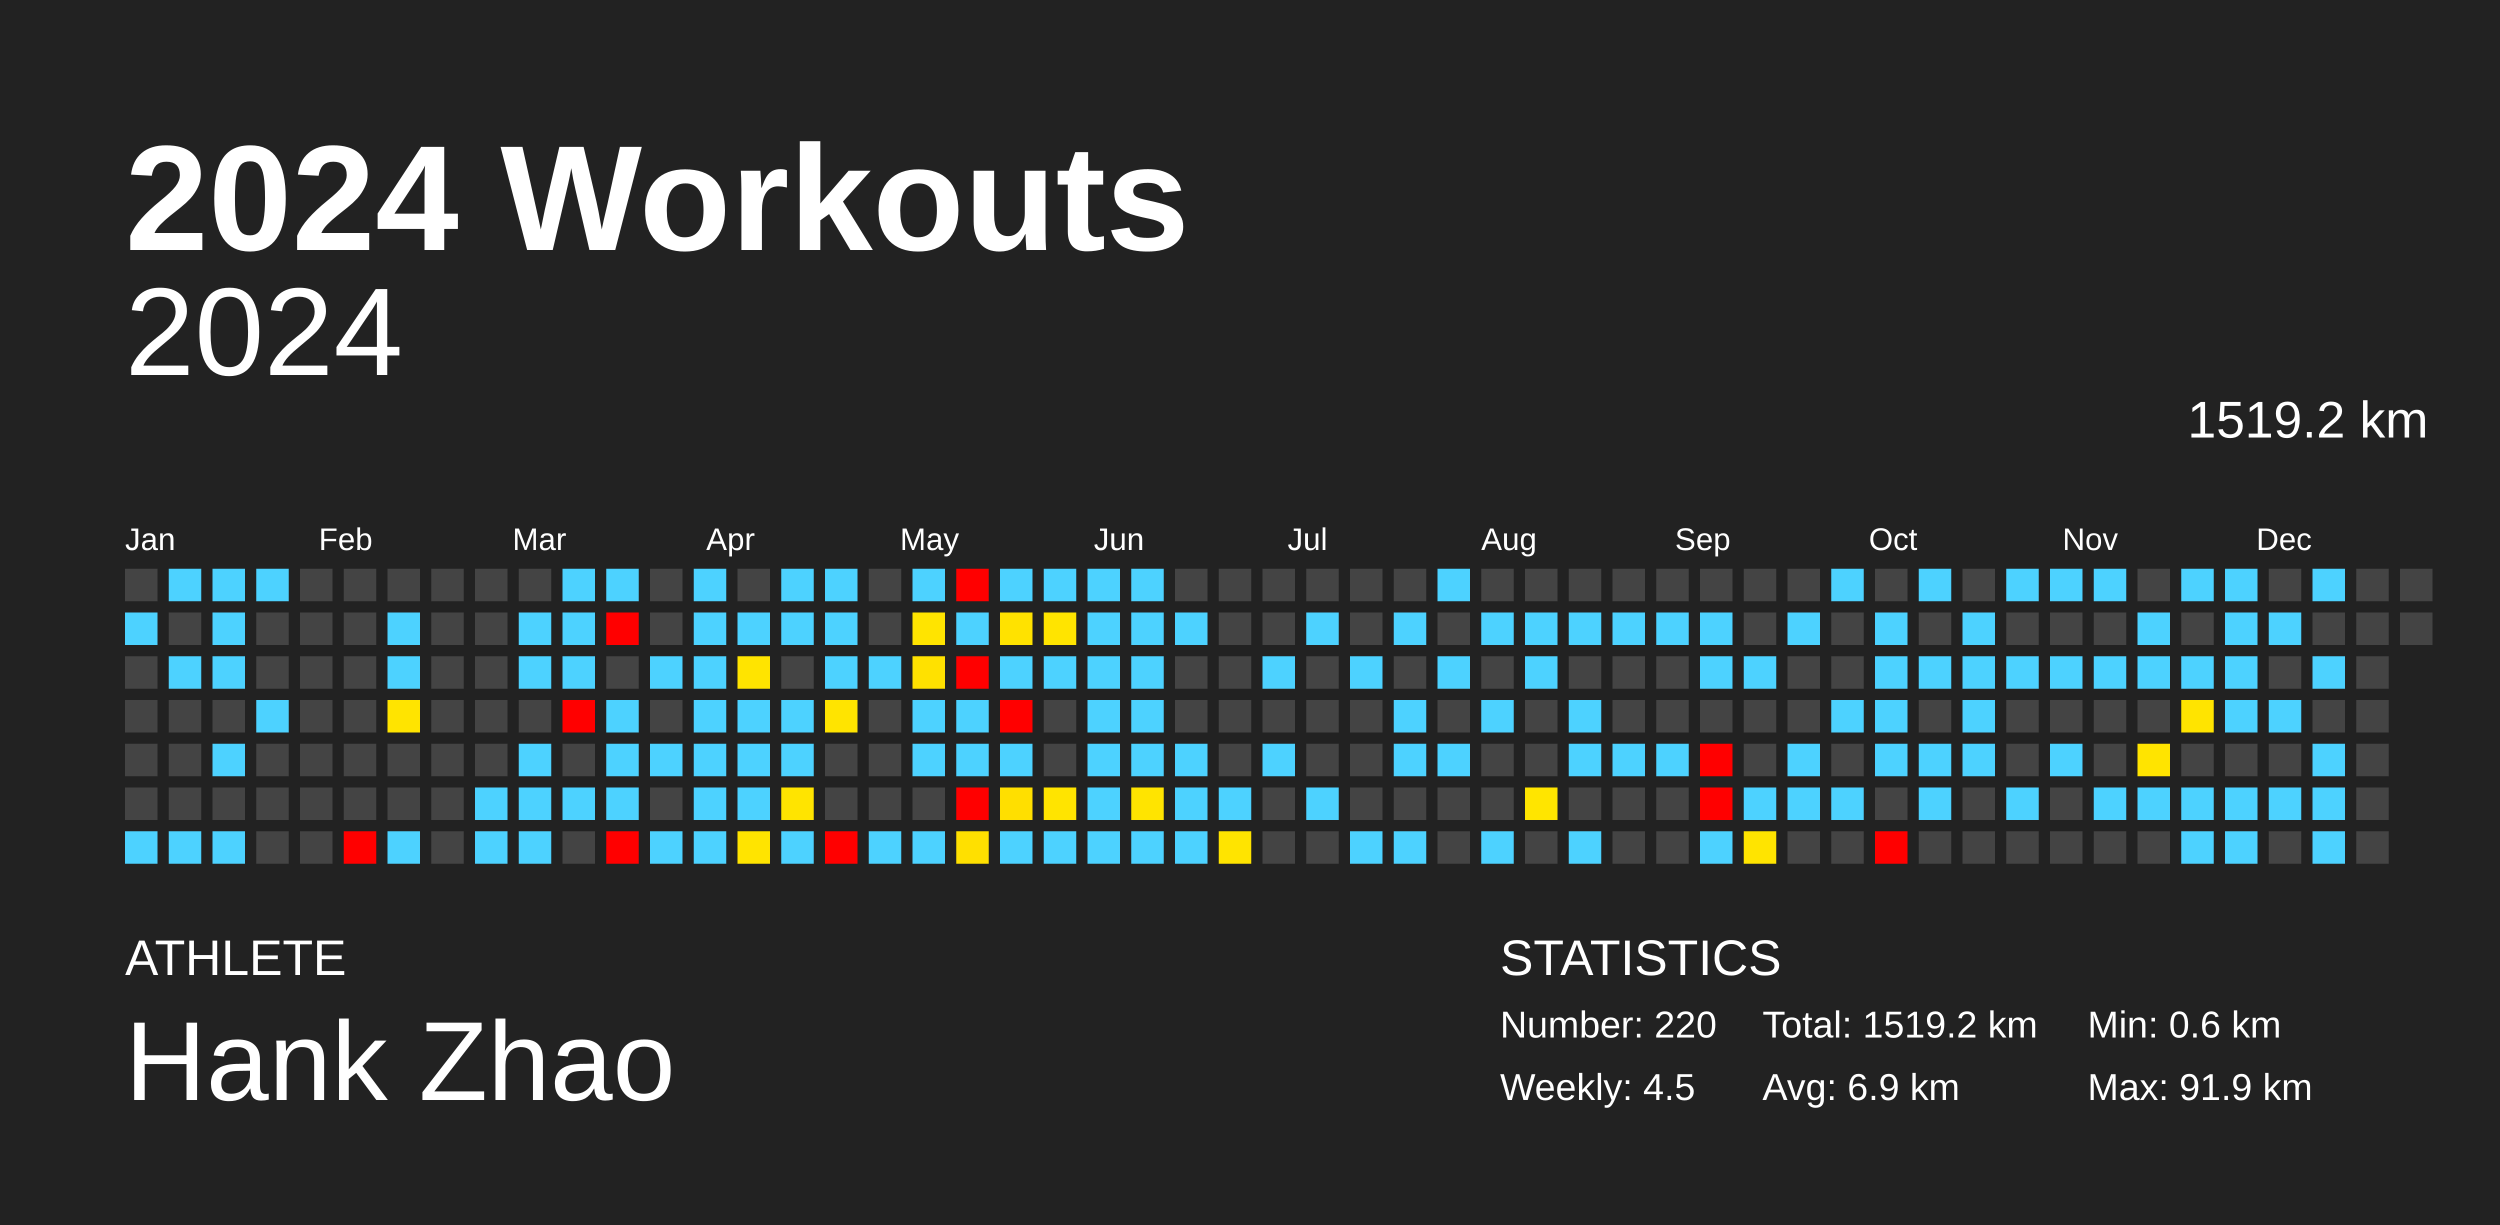
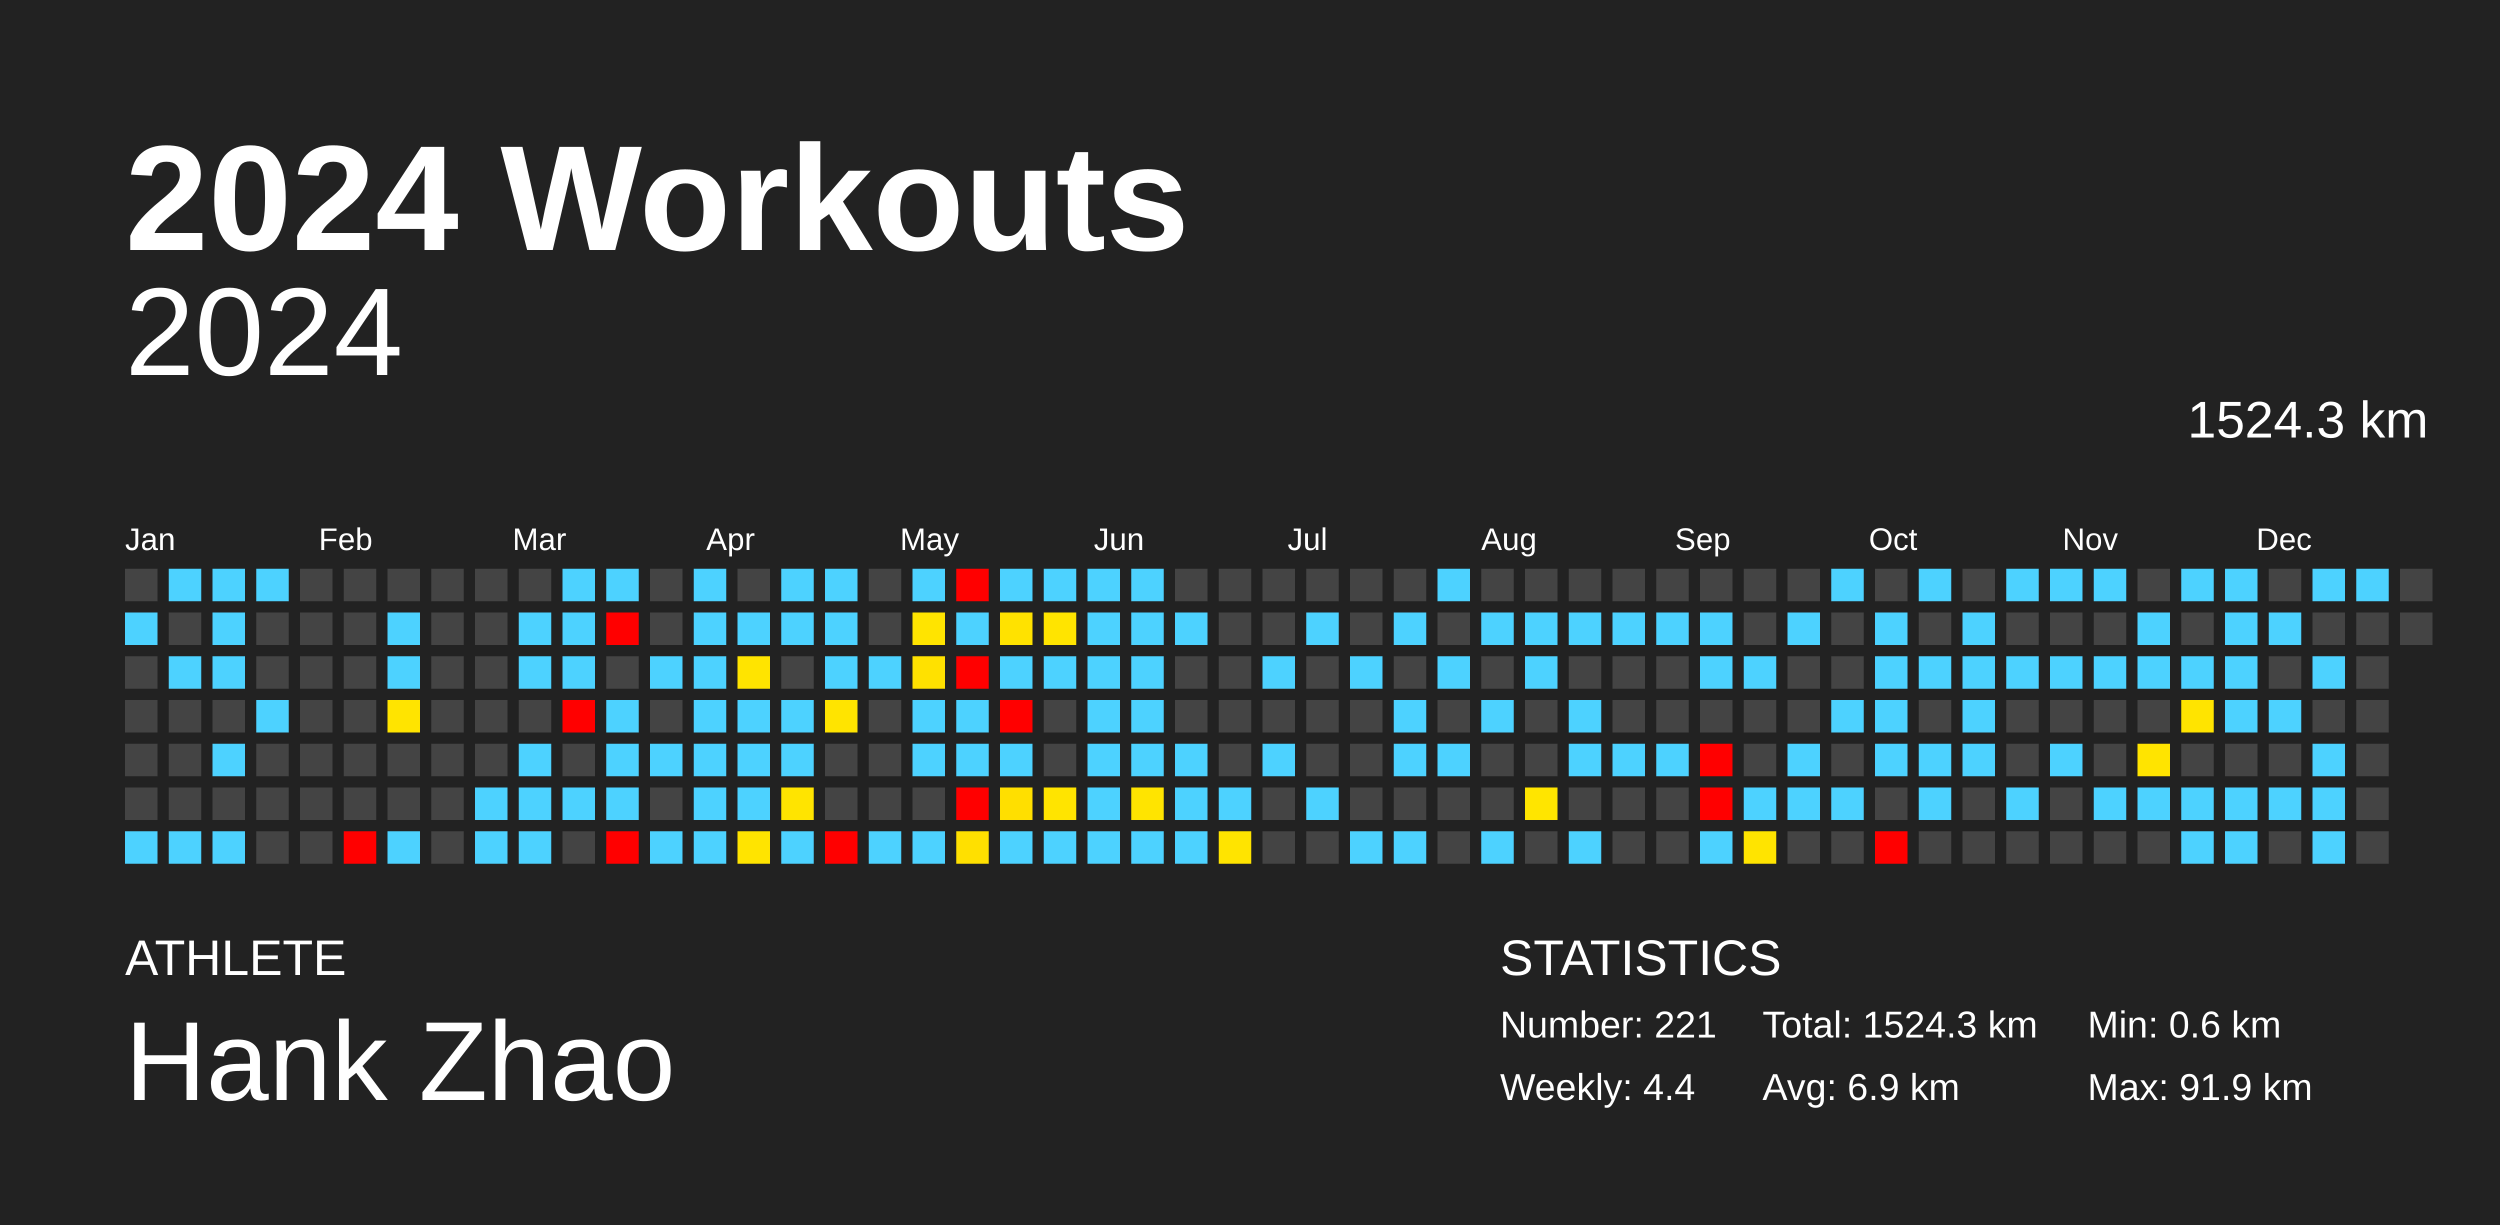
<svg xmlns="http://www.w3.org/2000/svg" baseProfile="full" height="98mm" version="1.1" viewBox="0,0,200,98" width="200mm">
  <defs />
  <rect fill="#222222" height="98" width="200" x="0" y="0" />
  <text fill="#FFFFFF" style="font-size:12px; font-family:Arial; font-weight:bold;" x="10" y="20">2024 Workouts</text>
  <text fill="#FFFFFF" style="font-size:4px; font-family:Arial" x="10" y="78">ATHLETE</text>
  <text fill="#FFFFFF" style="font-size:9px; font-family:Arial" x="10" y="88">Hank Zhao</text>
  <text fill="#FFFFFF" style="font-size:4px; font-family:Arial" x="120" y="78">STATISTICS</text>
-   <text fill="#FFFFFF" style="font-size:3px; font-family:Arial" x="120" y="83">Number: 220</text>
-   <text fill="#FFFFFF" style="font-size:3px; font-family:Arial" x="120" y="88">Weekly: 4.5</text>
-   <text fill="#FFFFFF" style="font-size:3px; font-family:Arial" x="141" y="83">Total: 1519.2 km</text>
+   <text fill="#FFFFFF" style="font-size:3px; font-family:Arial" x="120" y="83">Number: 221</text>
+   <text fill="#FFFFFF" style="font-size:3px; font-family:Arial" x="120" y="88">Weekly: 4.4</text>
+   <text fill="#FFFFFF" style="font-size:3px; font-family:Arial" x="141" y="83">Total: 1524.3 km</text>
  <text fill="#FFFFFF" style="font-size:3px; font-family:Arial" x="141" y="88">Avg: 6.9 km</text>
  <text fill="#FFFFFF" style="font-size:3px; font-family:Arial" x="167" y="83">Min: 0.6 km</text>
  <text fill="#FFFFFF" style="font-size:3px; font-family:Arial" x="167" y="88">Max: 91.9 km</text>
  <text alignment-baseline="hanging" fill="#FFFFFF" style="font-size:10.0px; font-family:Arial;" x="10" y="30">2024</text>
-   <text alignment-baseline="hanging" fill="#FFFFFF" style="font-size:4.125px; font-family:Arial;" x="175" y="35">1519.2 km</text>
+   <text alignment-baseline="hanging" fill="#FFFFFF" style="font-size:4.125px; font-family:Arial;" x="175" y="35">1524.3 km</text>
  <text fill="#FFFFFF" style="font-size:2.5px; font-family:Arial" x="10.0" y="44">Jan</text>
  <text fill="#FFFFFF" style="font-size:2.5px; font-family:Arial" x="25.5" y="44">Feb</text>
  <text fill="#FFFFFF" style="font-size:2.5px; font-family:Arial" x="41.0" y="44">Mar</text>
  <text fill="#FFFFFF" style="font-size:2.5px; font-family:Arial" x="56.5" y="44">Apr</text>
  <text fill="#FFFFFF" style="font-size:2.5px; font-family:Arial" x="72.0" y="44">May</text>
  <text fill="#FFFFFF" style="font-size:2.5px; font-family:Arial" x="87.5" y="44">Jun</text>
  <text fill="#FFFFFF" style="font-size:2.5px; font-family:Arial" x="103.0" y="44">Jul</text>
  <text fill="#FFFFFF" style="font-size:2.5px; font-family:Arial" x="118.5" y="44">Aug</text>
  <text fill="#FFFFFF" style="font-size:2.5px; font-family:Arial" x="134.0" y="44">Sep</text>
  <text fill="#FFFFFF" style="font-size:2.5px; font-family:Arial" x="149.5" y="44">Oct</text>
  <text fill="#FFFFFF" style="font-size:2.5px; font-family:Arial" x="165.0" y="44">Nov</text>
  <text fill="#FFFFFF" style="font-size:2.5px; font-family:Arial" x="180.5" y="44">Dec</text>
  <rect fill="#444444" height="2.6" width="2.6" x="10.0" y="45.5" />
  <rect fill="#4dd2ff" height="2.6" width="2.6" x="10.0" y="49.0" />
  <rect fill="#444444" height="2.6" width="2.6" x="10.0" y="52.5" />
  <rect fill="#444444" height="2.6" width="2.6" x="10.0" y="56.0" />
  <rect fill="#444444" height="2.6" width="2.6" x="10.0" y="59.5" />
  <rect fill="#444444" height="2.6" width="2.6" x="10.0" y="63.0" />
  <rect fill="#4dd2ff" height="2.6" width="2.6" x="10.0" y="66.5" />
  <rect fill="#4dd2ff" height="2.6" width="2.6" x="13.5" y="45.5" />
  <rect fill="#444444" height="2.6" width="2.6" x="13.5" y="49.0" />
  <rect fill="#4dd2ff" height="2.6" width="2.6" x="13.5" y="52.5" />
  <rect fill="#444444" height="2.6" width="2.6" x="13.5" y="56.0" />
  <rect fill="#444444" height="2.6" width="2.6" x="13.5" y="59.5" />
  <rect fill="#444444" height="2.6" width="2.6" x="13.5" y="63.0" />
  <rect fill="#4dd2ff" height="2.6" width="2.6" x="13.5" y="66.5" />
  <rect fill="#4dd2ff" height="2.6" width="2.6" x="17.0" y="45.5" />
  <rect fill="#4dd2ff" height="2.6" width="2.6" x="17.0" y="49.0" />
  <rect fill="#4dd2ff" height="2.6" width="2.6" x="17.0" y="52.5" />
  <rect fill="#444444" height="2.6" width="2.6" x="17.0" y="56.0" />
  <rect fill="#4dd2ff" height="2.6" width="2.6" x="17.0" y="59.5" />
  <rect fill="#444444" height="2.6" width="2.6" x="17.0" y="63.0" />
  <rect fill="#4dd2ff" height="2.6" width="2.6" x="17.0" y="66.5" />
  <rect fill="#4dd2ff" height="2.6" width="2.6" x="20.5" y="45.5" />
  <rect fill="#444444" height="2.6" width="2.6" x="20.5" y="49.0" />
  <rect fill="#444444" height="2.6" width="2.6" x="20.5" y="52.5" />
  <rect fill="#4dd2ff" height="2.6" width="2.6" x="20.5" y="56.0" />
  <rect fill="#444444" height="2.6" width="2.6" x="20.5" y="59.5" />
  <rect fill="#444444" height="2.6" width="2.6" x="20.5" y="63.0" />
  <rect fill="#444444" height="2.6" width="2.6" x="20.5" y="66.5" />
  <rect fill="#444444" height="2.6" width="2.6" x="24.0" y="45.5" />
  <rect fill="#444444" height="2.6" width="2.6" x="24.0" y="49.0" />
  <rect fill="#444444" height="2.6" width="2.6" x="24.0" y="52.5" />
  <rect fill="#444444" height="2.6" width="2.6" x="24.0" y="56.0" />
  <rect fill="#444444" height="2.6" width="2.6" x="24.0" y="59.5" />
  <rect fill="#444444" height="2.6" width="2.6" x="24.0" y="63.0" />
  <rect fill="#444444" height="2.6" width="2.6" x="24.0" y="66.5" />
  <rect fill="#444444" height="2.6" width="2.6" x="27.5" y="45.5" />
  <rect fill="#444444" height="2.6" width="2.6" x="27.5" y="49.0" />
  <rect fill="#444444" height="2.6" width="2.6" x="27.5" y="52.5" />
  <rect fill="#444444" height="2.6" width="2.6" x="27.5" y="56.0" />
  <rect fill="#444444" height="2.6" width="2.6" x="27.5" y="59.5" />
  <rect fill="#444444" height="2.6" width="2.6" x="27.5" y="63.0" />
  <rect fill="red" height="2.6" width="2.6" x="27.5" y="66.5" />
  <rect fill="#444444" height="2.6" width="2.6" x="31.0" y="45.5" />
  <rect fill="#4dd2ff" height="2.6" width="2.6" x="31.0" y="49.0" />
  <rect fill="#4dd2ff" height="2.6" width="2.6" x="31.0" y="52.5" />
  <rect fill="#ffe400" height="2.6" width="2.6" x="31.0" y="56.0" />
  <rect fill="#444444" height="2.6" width="2.6" x="31.0" y="59.5" />
  <rect fill="#444444" height="2.6" width="2.6" x="31.0" y="63.0" />
  <rect fill="#4dd2ff" height="2.6" width="2.6" x="31.0" y="66.5" />
  <rect fill="#444444" height="2.6" width="2.6" x="34.5" y="45.5" />
  <rect fill="#444444" height="2.6" width="2.6" x="34.5" y="49.0" />
  <rect fill="#444444" height="2.6" width="2.6" x="34.5" y="52.5" />
  <rect fill="#444444" height="2.6" width="2.6" x="34.5" y="56.0" />
  <rect fill="#444444" height="2.6" width="2.6" x="34.5" y="59.5" />
  <rect fill="#444444" height="2.6" width="2.6" x="34.5" y="63.0" />
  <rect fill="#444444" height="2.6" width="2.6" x="34.5" y="66.5" />
  <rect fill="#444444" height="2.6" width="2.6" x="38.0" y="45.5" />
  <rect fill="#444444" height="2.6" width="2.6" x="38.0" y="49.0" />
  <rect fill="#444444" height="2.6" width="2.6" x="38.0" y="52.5" />
  <rect fill="#444444" height="2.6" width="2.6" x="38.0" y="56.0" />
  <rect fill="#444444" height="2.6" width="2.6" x="38.0" y="59.5" />
  <rect fill="#4dd2ff" height="2.6" width="2.6" x="38.0" y="63.0" />
  <rect fill="#4dd2ff" height="2.6" width="2.6" x="38.0" y="66.5" />
  <rect fill="#444444" height="2.6" width="2.6" x="41.5" y="45.5" />
  <rect fill="#4dd2ff" height="2.6" width="2.6" x="41.5" y="49.0" />
  <rect fill="#4dd2ff" height="2.6" width="2.6" x="41.5" y="52.5" />
  <rect fill="#444444" height="2.6" width="2.6" x="41.5" y="56.0" />
  <rect fill="#4dd2ff" height="2.6" width="2.6" x="41.5" y="59.5" />
  <rect fill="#4dd2ff" height="2.6" width="2.6" x="41.5" y="63.0" />
  <rect fill="#4dd2ff" height="2.6" width="2.6" x="41.5" y="66.5" />
  <rect fill="#4dd2ff" height="2.6" width="2.6" x="45.0" y="45.5" />
  <rect fill="#4dd2ff" height="2.6" width="2.6" x="45.0" y="49.0" />
  <rect fill="#4dd2ff" height="2.6" width="2.6" x="45.0" y="52.5" />
  <rect fill="red" height="2.6" width="2.6" x="45.0" y="56.0" />
  <rect fill="#444444" height="2.6" width="2.6" x="45.0" y="59.5" />
  <rect fill="#4dd2ff" height="2.6" width="2.6" x="45.0" y="63.0" />
  <rect fill="#444444" height="2.6" width="2.6" x="45.0" y="66.5" />
  <rect fill="#4dd2ff" height="2.6" width="2.6" x="48.5" y="45.5" />
  <rect fill="red" height="2.6" width="2.6" x="48.5" y="49.0" />
  <rect fill="#444444" height="2.6" width="2.6" x="48.5" y="52.5" />
  <rect fill="#4dd2ff" height="2.6" width="2.6" x="48.5" y="56.0" />
  <rect fill="#4dd2ff" height="2.6" width="2.6" x="48.5" y="59.5" />
  <rect fill="#4dd2ff" height="2.6" width="2.6" x="48.5" y="63.0" />
  <rect fill="red" height="2.6" width="2.6" x="48.5" y="66.5" />
  <rect fill="#444444" height="2.6" width="2.6" x="52.0" y="45.5" />
  <rect fill="#444444" height="2.6" width="2.6" x="52.0" y="49.0" />
  <rect fill="#4dd2ff" height="2.6" width="2.6" x="52.0" y="52.5" />
  <rect fill="#444444" height="2.6" width="2.6" x="52.0" y="56.0" />
  <rect fill="#4dd2ff" height="2.6" width="2.6" x="52.0" y="59.5" />
  <rect fill="#444444" height="2.6" width="2.6" x="52.0" y="63.0" />
  <rect fill="#4dd2ff" height="2.6" width="2.6" x="52.0" y="66.5" />
  <rect fill="#4dd2ff" height="2.6" width="2.6" x="55.5" y="45.5" />
  <rect fill="#4dd2ff" height="2.6" width="2.6" x="55.5" y="49.0" />
  <rect fill="#4dd2ff" height="2.6" width="2.6" x="55.5" y="52.5" />
  <rect fill="#4dd2ff" height="2.6" width="2.6" x="55.5" y="56.0" />
  <rect fill="#4dd2ff" height="2.6" width="2.6" x="55.5" y="59.5" />
  <rect fill="#4dd2ff" height="2.6" width="2.6" x="55.5" y="63.0" />
  <rect fill="#4dd2ff" height="2.6" width="2.6" x="55.5" y="66.5" />
  <rect fill="#444444" height="2.6" width="2.6" x="59.0" y="45.5" />
  <rect fill="#4dd2ff" height="2.6" width="2.6" x="59.0" y="49.0" />
  <rect fill="#ffe400" height="2.6" width="2.6" x="59.0" y="52.5" />
  <rect fill="#4dd2ff" height="2.6" width="2.6" x="59.0" y="56.0" />
  <rect fill="#4dd2ff" height="2.6" width="2.6" x="59.0" y="59.5" />
  <rect fill="#4dd2ff" height="2.6" width="2.6" x="59.0" y="63.0" />
  <rect fill="#ffe400" height="2.6" width="2.6" x="59.0" y="66.5" />
  <rect fill="#4dd2ff" height="2.6" width="2.6" x="62.5" y="45.5" />
  <rect fill="#4dd2ff" height="2.6" width="2.6" x="62.5" y="49.0" />
  <rect fill="#444444" height="2.6" width="2.6" x="62.5" y="52.5" />
  <rect fill="#4dd2ff" height="2.6" width="2.6" x="62.5" y="56.0" />
  <rect fill="#4dd2ff" height="2.6" width="2.6" x="62.5" y="59.5" />
  <rect fill="#ffe400" height="2.6" width="2.6" x="62.5" y="63.0" />
  <rect fill="#4dd2ff" height="2.6" width="2.6" x="62.5" y="66.5" />
  <rect fill="#4dd2ff" height="2.6" width="2.6" x="66.0" y="45.5" />
  <rect fill="#4dd2ff" height="2.6" width="2.6" x="66.0" y="49.0" />
  <rect fill="#4dd2ff" height="2.6" width="2.6" x="66.0" y="52.5" />
  <rect fill="#ffe400" height="2.6" width="2.6" x="66.0" y="56.0" />
  <rect fill="#444444" height="2.6" width="2.6" x="66.0" y="59.5" />
  <rect fill="#444444" height="2.6" width="2.6" x="66.0" y="63.0" />
  <rect fill="red" height="2.6" width="2.6" x="66.0" y="66.5" />
  <rect fill="#444444" height="2.6" width="2.6" x="69.5" y="45.5" />
  <rect fill="#444444" height="2.6" width="2.6" x="69.5" y="49.0" />
  <rect fill="#4dd2ff" height="2.6" width="2.6" x="69.5" y="52.5" />
  <rect fill="#444444" height="2.6" width="2.6" x="69.5" y="56.0" />
  <rect fill="#444444" height="2.6" width="2.6" x="69.5" y="59.5" />
  <rect fill="#444444" height="2.6" width="2.6" x="69.5" y="63.0" />
  <rect fill="#4dd2ff" height="2.6" width="2.6" x="69.5" y="66.5" />
  <rect fill="#4dd2ff" height="2.6" width="2.6" x="73.0" y="45.5" />
  <rect fill="#ffe400" height="2.6" width="2.6" x="73.0" y="49.0" />
  <rect fill="#ffe100" height="2.6" width="2.6" x="73.0" y="52.5" />
  <rect fill="#4dd2ff" height="2.6" width="2.6" x="73.0" y="56.0" />
  <rect fill="#4dd2ff" height="2.6" width="2.6" x="73.0" y="59.5" />
  <rect fill="#444444" height="2.6" width="2.6" x="73.0" y="63.0" />
  <rect fill="#4dd2ff" height="2.6" width="2.6" x="73.0" y="66.5" />
  <rect fill="red" height="2.6" width="2.6" x="76.5" y="45.5" />
  <rect fill="#4dd2ff" height="2.6" width="2.6" x="76.5" y="49.0" />
  <rect fill="red" height="2.6" width="2.6" x="76.5" y="52.5" />
  <rect fill="#4dd2ff" height="2.6" width="2.6" x="76.5" y="56.0" />
  <rect fill="#4dd2ff" height="2.6" width="2.6" x="76.5" y="59.5" />
  <rect fill="red" height="2.6" width="2.6" x="76.5" y="63.0" />
  <rect fill="#ffe000" height="2.6" width="2.6" x="76.5" y="66.5" />
  <rect fill="#4dd2ff" height="2.6" width="2.6" x="80.0" y="45.5" />
  <rect fill="#ffe200" height="2.6" width="2.6" x="80.0" y="49.0" />
  <rect fill="#4dd2ff" height="2.6" width="2.6" x="80.0" y="52.5" />
  <rect fill="red" height="2.6" width="2.6" x="80.0" y="56.0" />
  <rect fill="#4dd2ff" height="2.6" width="2.6" x="80.0" y="59.5" />
  <rect fill="#ffdf00" height="2.6" width="2.6" x="80.0" y="63.0" />
  <rect fill="#4dd2ff" height="2.6" width="2.6" x="80.0" y="66.5" />
  <rect fill="#4dd2ff" height="2.6" width="2.6" x="83.5" y="45.5" />
  <rect fill="#ffe400" height="2.6" width="2.6" x="83.5" y="49.0" />
  <rect fill="#4dd2ff" height="2.6" width="2.6" x="83.5" y="52.5" />
  <rect fill="#444444" height="2.6" width="2.6" x="83.5" y="56.0" />
  <rect fill="#444444" height="2.6" width="2.6" x="83.5" y="59.5" />
  <rect fill="#ffe400" height="2.6" width="2.6" x="83.5" y="63.0" />
  <rect fill="#4dd2ff" height="2.6" width="2.6" x="83.5" y="66.5" />
  <rect fill="#4dd2ff" height="2.6" width="2.6" x="87.0" y="45.5" />
  <rect fill="#4dd2ff" height="2.6" width="2.6" x="87.0" y="49.0" />
  <rect fill="#4dd2ff" height="2.6" width="2.6" x="87.0" y="52.5" />
  <rect fill="#4dd2ff" height="2.6" width="2.6" x="87.0" y="56.0" />
  <rect fill="#4dd2ff" height="2.6" width="2.6" x="87.0" y="59.5" />
  <rect fill="#4dd2ff" height="2.6" width="2.6" x="87.0" y="63.0" />
  <rect fill="#4dd2ff" height="2.6" width="2.6" x="87.0" y="66.5" />
  <rect fill="#4dd2ff" height="2.6" width="2.6" x="90.5" y="45.5" />
  <rect fill="#4dd2ff" height="2.6" width="2.6" x="90.5" y="49.0" />
  <rect fill="#4dd2ff" height="2.6" width="2.6" x="90.5" y="52.5" />
  <rect fill="#4dd2ff" height="2.6" width="2.6" x="90.5" y="56.0" />
  <rect fill="#4dd2ff" height="2.6" width="2.6" x="90.5" y="59.5" />
  <rect fill="#ffe400" height="2.6" width="2.6" x="90.5" y="63.0" />
  <rect fill="#4dd2ff" height="2.6" width="2.6" x="90.5" y="66.5" />
  <rect fill="#444444" height="2.6" width="2.6" x="94.0" y="45.5" />
  <rect fill="#4dd2ff" height="2.6" width="2.6" x="94.0" y="49.0" />
  <rect fill="#444444" height="2.6" width="2.6" x="94.0" y="52.5" />
  <rect fill="#444444" height="2.6" width="2.6" x="94.0" y="56.0" />
  <rect fill="#4dd2ff" height="2.6" width="2.6" x="94.0" y="59.5" />
  <rect fill="#4dd2ff" height="2.6" width="2.6" x="94.0" y="63.0" />
  <rect fill="#4dd2ff" height="2.6" width="2.6" x="94.0" y="66.5" />
  <rect fill="#444444" height="2.6" width="2.6" x="97.5" y="45.5" />
  <rect fill="#444444" height="2.6" width="2.6" x="97.5" y="49.0" />
  <rect fill="#444444" height="2.6" width="2.6" x="97.5" y="52.5" />
  <rect fill="#444444" height="2.6" width="2.6" x="97.5" y="56.0" />
  <rect fill="#444444" height="2.6" width="2.6" x="97.5" y="59.5" />
  <rect fill="#4dd2ff" height="2.6" width="2.6" x="97.5" y="63.0" />
  <rect fill="#ffe400" height="2.6" width="2.6" x="97.5" y="66.5" />
  <rect fill="#444444" height="2.6" width="2.6" x="101.0" y="45.5" />
  <rect fill="#444444" height="2.6" width="2.6" x="101.0" y="49.0" />
  <rect fill="#4dd2ff" height="2.6" width="2.6" x="101.0" y="52.5" />
  <rect fill="#444444" height="2.6" width="2.6" x="101.0" y="56.0" />
  <rect fill="#4dd2ff" height="2.6" width="2.6" x="101.0" y="59.5" />
  <rect fill="#444444" height="2.6" width="2.6" x="101.0" y="63.0" />
  <rect fill="#444444" height="2.6" width="2.6" x="101.0" y="66.5" />
  <rect fill="#444444" height="2.6" width="2.6" x="104.5" y="45.5" />
  <rect fill="#4dd2ff" height="2.6" width="2.6" x="104.5" y="49.0" />
  <rect fill="#444444" height="2.6" width="2.6" x="104.5" y="52.5" />
  <rect fill="#444444" height="2.6" width="2.6" x="104.5" y="56.0" />
  <rect fill="#444444" height="2.6" width="2.6" x="104.5" y="59.5" />
  <rect fill="#4dd2ff" height="2.6" width="2.6" x="104.5" y="63.0" />
  <rect fill="#444444" height="2.6" width="2.6" x="104.5" y="66.5" />
  <rect fill="#444444" height="2.6" width="2.6" x="108.0" y="45.5" />
  <rect fill="#444444" height="2.6" width="2.6" x="108.0" y="49.0" />
  <rect fill="#4dd2ff" height="2.6" width="2.6" x="108.0" y="52.5" />
  <rect fill="#444444" height="2.6" width="2.6" x="108.0" y="56.0" />
  <rect fill="#444444" height="2.6" width="2.6" x="108.0" y="59.5" />
  <rect fill="#444444" height="2.6" width="2.6" x="108.0" y="63.0" />
  <rect fill="#4dd2ff" height="2.6" width="2.6" x="108.0" y="66.5" />
  <rect fill="#444444" height="2.6" width="2.6" x="111.5" y="45.5" />
  <rect fill="#4dd2ff" height="2.6" width="2.6" x="111.5" y="49.0" />
  <rect fill="#444444" height="2.6" width="2.6" x="111.5" y="52.5" />
  <rect fill="#4dd2ff" height="2.6" width="2.6" x="111.5" y="56.0" />
  <rect fill="#4dd2ff" height="2.6" width="2.6" x="111.5" y="59.5" />
  <rect fill="#444444" height="2.6" width="2.6" x="111.5" y="63.0" />
  <rect fill="#4dd2ff" height="2.6" width="2.6" x="111.5" y="66.5" />
  <rect fill="#4dd2ff" height="2.6" width="2.6" x="115.0" y="45.5" />
  <rect fill="#444444" height="2.6" width="2.6" x="115.0" y="49.0" />
  <rect fill="#4dd2ff" height="2.6" width="2.6" x="115.0" y="52.5" />
  <rect fill="#444444" height="2.6" width="2.6" x="115.0" y="56.0" />
  <rect fill="#4dd2ff" height="2.6" width="2.6" x="115.0" y="59.5" />
  <rect fill="#444444" height="2.6" width="2.6" x="115.0" y="63.0" />
  <rect fill="#444444" height="2.6" width="2.6" x="115.0" y="66.5" />
  <rect fill="#444444" height="2.6" width="2.6" x="118.5" y="45.5" />
  <rect fill="#4dd2ff" height="2.6" width="2.6" x="118.5" y="49.0" />
  <rect fill="#444444" height="2.6" width="2.6" x="118.5" y="52.5" />
  <rect fill="#4dd2ff" height="2.6" width="2.6" x="118.5" y="56.0" />
  <rect fill="#444444" height="2.6" width="2.6" x="118.5" y="59.5" />
  <rect fill="#444444" height="2.6" width="2.6" x="118.5" y="63.0" />
  <rect fill="#4dd2ff" height="2.6" width="2.6" x="118.5" y="66.5" />
  <rect fill="#444444" height="2.6" width="2.6" x="122.0" y="45.5" />
  <rect fill="#4dd2ff" height="2.6" width="2.6" x="122.0" y="49.0" />
  <rect fill="#4dd2ff" height="2.6" width="2.6" x="122.0" y="52.5" />
  <rect fill="#444444" height="2.6" width="2.6" x="122.0" y="56.0" />
  <rect fill="#444444" height="2.6" width="2.6" x="122.0" y="59.5" />
  <rect fill="#ffe500" height="2.6" width="2.6" x="122.0" y="63.0" />
  <rect fill="#444444" height="2.6" width="2.6" x="122.0" y="66.5" />
  <rect fill="#444444" height="2.6" width="2.6" x="125.5" y="45.5" />
  <rect fill="#4dd2ff" height="2.6" width="2.6" x="125.5" y="49.0" />
  <rect fill="#444444" height="2.6" width="2.6" x="125.5" y="52.5" />
  <rect fill="#4dd2ff" height="2.6" width="2.6" x="125.5" y="56.0" />
  <rect fill="#4dd2ff" height="2.6" width="2.6" x="125.5" y="59.5" />
  <rect fill="#444444" height="2.6" width="2.6" x="125.5" y="63.0" />
  <rect fill="#4dd2ff" height="2.6" width="2.6" x="125.5" y="66.5" />
  <rect fill="#444444" height="2.6" width="2.6" x="129.0" y="45.5" />
  <rect fill="#4dd2ff" height="2.6" width="2.6" x="129.0" y="49.0" />
  <rect fill="#444444" height="2.6" width="2.6" x="129.0" y="52.5" />
  <rect fill="#444444" height="2.6" width="2.6" x="129.0" y="56.0" />
  <rect fill="#4dd2ff" height="2.6" width="2.6" x="129.0" y="59.5" />
  <rect fill="#444444" height="2.6" width="2.6" x="129.0" y="63.0" />
  <rect fill="#444444" height="2.6" width="2.6" x="129.0" y="66.5" />
  <rect fill="#444444" height="2.6" width="2.6" x="132.5" y="45.5" />
  <rect fill="#4dd2ff" height="2.6" width="2.6" x="132.5" y="49.0" />
  <rect fill="#444444" height="2.6" width="2.6" x="132.5" y="52.5" />
  <rect fill="#444444" height="2.6" width="2.6" x="132.5" y="56.0" />
  <rect fill="#4dd2ff" height="2.6" width="2.6" x="132.5" y="59.5" />
  <rect fill="#444444" height="2.6" width="2.6" x="132.5" y="63.0" />
  <rect fill="#444444" height="2.6" width="2.6" x="132.5" y="66.5" />
  <rect fill="#444444" height="2.6" width="2.6" x="136.0" y="45.5" />
  <rect fill="#4dd2ff" height="2.6" width="2.6" x="136.0" y="49.0" />
  <rect fill="#4dd2ff" height="2.6" width="2.6" x="136.0" y="52.5" />
  <rect fill="#444444" height="2.6" width="2.6" x="136.0" y="56.0" />
  <rect fill="red" height="2.6" width="2.6" x="136.0" y="59.5" />
  <rect fill="red" height="2.6" width="2.6" x="136.0" y="63.0" />
  <rect fill="#4dd2ff" height="2.6" width="2.6" x="136.0" y="66.5" />
  <rect fill="#444444" height="2.6" width="2.6" x="139.5" y="45.5" />
  <rect fill="#444444" height="2.6" width="2.6" x="139.5" y="49.0" />
  <rect fill="#4dd2ff" height="2.6" width="2.6" x="139.5" y="52.5" />
  <rect fill="#444444" height="2.6" width="2.6" x="139.5" y="56.0" />
  <rect fill="#444444" height="2.6" width="2.6" x="139.5" y="59.5" />
  <rect fill="#4dd2ff" height="2.6" width="2.6" x="139.5" y="63.0" />
  <rect fill="#ffe400" height="2.6" width="2.6" x="139.5" y="66.5" />
  <rect fill="#444444" height="2.6" width="2.6" x="143.0" y="45.5" />
  <rect fill="#4dd2ff" height="2.6" width="2.6" x="143.0" y="49.0" />
  <rect fill="#444444" height="2.6" width="2.6" x="143.0" y="52.5" />
  <rect fill="#444444" height="2.6" width="2.6" x="143.0" y="56.0" />
  <rect fill="#4dd2ff" height="2.6" width="2.6" x="143.0" y="59.5" />
  <rect fill="#4dd2ff" height="2.6" width="2.6" x="143.0" y="63.0" />
  <rect fill="#444444" height="2.6" width="2.6" x="143.0" y="66.5" />
  <rect fill="#4dd2ff" height="2.6" width="2.6" x="146.5" y="45.5" />
  <rect fill="#444444" height="2.6" width="2.6" x="146.5" y="49.0" />
  <rect fill="#444444" height="2.6" width="2.6" x="146.5" y="52.5" />
  <rect fill="#4dd2ff" height="2.6" width="2.6" x="146.5" y="56.0" />
  <rect fill="#444444" height="2.6" width="2.6" x="146.5" y="59.5" />
  <rect fill="#4dd2ff" height="2.6" width="2.6" x="146.5" y="63.0" />
  <rect fill="#444444" height="2.6" width="2.6" x="146.5" y="66.5" />
  <rect fill="#444444" height="2.6" width="2.6" x="150.0" y="45.5" />
  <rect fill="#4dd2ff" height="2.6" width="2.6" x="150.0" y="49.0" />
  <rect fill="#4dd2ff" height="2.6" width="2.6" x="150.0" y="52.5" />
  <rect fill="#4dd2ff" height="2.6" width="2.6" x="150.0" y="56.0" />
  <rect fill="#4dd2ff" height="2.6" width="2.6" x="150.0" y="59.5" />
  <rect fill="#444444" height="2.6" width="2.6" x="150.0" y="63.0" />
  <rect fill="red" height="2.6" width="2.6" x="150.0" y="66.5" />
  <rect fill="#4dd2ff" height="2.6" width="2.6" x="153.5" y="45.5" />
  <rect fill="#444444" height="2.6" width="2.6" x="153.5" y="49.0" />
  <rect fill="#4dd2ff" height="2.6" width="2.6" x="153.5" y="52.5" />
  <rect fill="#444444" height="2.6" width="2.6" x="153.5" y="56.0" />
  <rect fill="#4dd2ff" height="2.6" width="2.6" x="153.5" y="59.5" />
  <rect fill="#4dd2ff" height="2.6" width="2.6" x="153.5" y="63.0" />
  <rect fill="#444444" height="2.6" width="2.6" x="153.5" y="66.5" />
  <rect fill="#444444" height="2.6" width="2.6" x="157.0" y="45.5" />
  <rect fill="#4dd2ff" height="2.6" width="2.6" x="157.0" y="49.0" />
  <rect fill="#4dd2ff" height="2.6" width="2.6" x="157.0" y="52.5" />
  <rect fill="#4dd2ff" height="2.6" width="2.6" x="157.0" y="56.0" />
  <rect fill="#4dd2ff" height="2.6" width="2.6" x="157.0" y="59.5" />
  <rect fill="#444444" height="2.6" width="2.6" x="157.0" y="63.0" />
  <rect fill="#444444" height="2.6" width="2.6" x="157.0" y="66.5" />
  <rect fill="#4dd2ff" height="2.6" width="2.6" x="160.5" y="45.5" />
  <rect fill="#444444" height="2.6" width="2.6" x="160.5" y="49.0" />
  <rect fill="#4dd2ff" height="2.6" width="2.6" x="160.5" y="52.5" />
  <rect fill="#444444" height="2.6" width="2.6" x="160.5" y="56.0" />
  <rect fill="#444444" height="2.6" width="2.6" x="160.5" y="59.5" />
  <rect fill="#4dd2ff" height="2.6" width="2.6" x="160.5" y="63.0" />
  <rect fill="#444444" height="2.6" width="2.6" x="160.5" y="66.5" />
  <rect fill="#4dd2ff" height="2.6" width="2.6" x="164.0" y="45.5" />
  <rect fill="#444444" height="2.6" width="2.6" x="164.0" y="49.0" />
  <rect fill="#4dd2ff" height="2.6" width="2.6" x="164.0" y="52.5" />
  <rect fill="#444444" height="2.6" width="2.6" x="164.0" y="56.0" />
  <rect fill="#4dd2ff" height="2.6" width="2.6" x="164.0" y="59.5" />
  <rect fill="#444444" height="2.6" width="2.6" x="164.0" y="63.0" />
  <rect fill="#444444" height="2.6" width="2.6" x="164.0" y="66.5" />
  <rect fill="#4dd2ff" height="2.6" width="2.6" x="167.5" y="45.5" />
  <rect fill="#444444" height="2.6" width="2.6" x="167.5" y="49.0" />
  <rect fill="#4dd2ff" height="2.6" width="2.6" x="167.5" y="52.5" />
  <rect fill="#444444" height="2.6" width="2.6" x="167.5" y="56.0" />
  <rect fill="#444444" height="2.6" width="2.6" x="167.5" y="59.5" />
  <rect fill="#4dd2ff" height="2.6" width="2.6" x="167.5" y="63.0" />
  <rect fill="#444444" height="2.6" width="2.6" x="167.5" y="66.5" />
  <rect fill="#444444" height="2.6" width="2.6" x="171.0" y="45.5" />
  <rect fill="#4dd2ff" height="2.6" width="2.6" x="171.0" y="49.0" />
  <rect fill="#4dd2ff" height="2.6" width="2.6" x="171.0" y="52.5" />
  <rect fill="#444444" height="2.6" width="2.6" x="171.0" y="56.0" />
  <rect fill="#ffe400" height="2.6" width="2.6" x="171.0" y="59.5" />
  <rect fill="#4dd2ff" height="2.6" width="2.6" x="171.0" y="63.0" />
  <rect fill="#444444" height="2.6" width="2.6" x="171.0" y="66.5" />
  <rect fill="#4dd2ff" height="2.6" width="2.6" x="174.5" y="45.5" />
  <rect fill="#444444" height="2.6" width="2.6" x="174.5" y="49.0" />
  <rect fill="#4dd2ff" height="2.6" width="2.6" x="174.5" y="52.5" />
  <rect fill="#ffe400" height="2.6" width="2.6" x="174.5" y="56.0" />
  <rect fill="#444444" height="2.6" width="2.6" x="174.5" y="59.5" />
  <rect fill="#4dd2ff" height="2.6" width="2.6" x="174.5" y="63.0" />
  <rect fill="#4dd2ff" height="2.6" width="2.6" x="174.5" y="66.5" />
  <rect fill="#4dd2ff" height="2.6" width="2.6" x="178.0" y="45.5" />
  <rect fill="#4dd2ff" height="2.6" width="2.6" x="178.0" y="49.0" />
  <rect fill="#4dd2ff" height="2.6" width="2.6" x="178.0" y="52.5" />
  <rect fill="#4dd2ff" height="2.6" width="2.6" x="178.0" y="56.0" />
  <rect fill="#444444" height="2.6" width="2.6" x="178.0" y="59.5" />
  <rect fill="#4dd2ff" height="2.6" width="2.6" x="178.0" y="63.0" />
  <rect fill="#4dd2ff" height="2.6" width="2.6" x="178.0" y="66.5" />
  <rect fill="#444444" height="2.6" width="2.6" x="181.5" y="45.5" />
  <rect fill="#4dd2ff" height="2.6" width="2.6" x="181.5" y="49.0" />
  <rect fill="#444444" height="2.6" width="2.6" x="181.5" y="52.5" />
  <rect fill="#4dd2ff" height="2.6" width="2.6" x="181.5" y="56.0" />
  <rect fill="#444444" height="2.6" width="2.6" x="181.5" y="59.5" />
  <rect fill="#4dd2ff" height="2.6" width="2.6" x="181.5" y="63.0" />
  <rect fill="#444444" height="2.6" width="2.6" x="181.5" y="66.5" />
  <rect fill="#4dd2ff" height="2.6" width="2.6" x="185.0" y="45.5" />
  <rect fill="#444444" height="2.6" width="2.6" x="185.0" y="49.0" />
  <rect fill="#4dd2ff" height="2.6" width="2.6" x="185.0" y="52.5" />
  <rect fill="#444444" height="2.6" width="2.6" x="185.0" y="56.0" />
  <rect fill="#4dd2ff" height="2.6" width="2.6" x="185.0" y="59.5" />
  <rect fill="#4dd2ff" height="2.6" width="2.6" x="185.0" y="63.0" />
  <rect fill="#4dd2ff" height="2.6" width="2.6" x="185.0" y="66.5" />
-   <rect fill="#444444" height="2.6" width="2.6" x="188.5" y="45.5" />
+   <rect fill="#4dd2ff" height="2.6" width="2.6" x="188.5" y="45.5" />
  <rect fill="#444444" height="2.6" width="2.6" x="188.5" y="49.0" />
  <rect fill="#444444" height="2.6" width="2.6" x="188.5" y="52.5" />
  <rect fill="#444444" height="2.6" width="2.6" x="188.5" y="56.0" />
  <rect fill="#444444" height="2.6" width="2.6" x="188.5" y="59.5" />
  <rect fill="#444444" height="2.6" width="2.6" x="188.5" y="63.0" />
  <rect fill="#444444" height="2.6" width="2.6" x="188.5" y="66.5" />
  <rect fill="#444444" height="2.6" width="2.6" x="192.0" y="45.5" />
  <rect fill="#444444" height="2.6" width="2.6" x="192.0" y="49.0" />
</svg>
